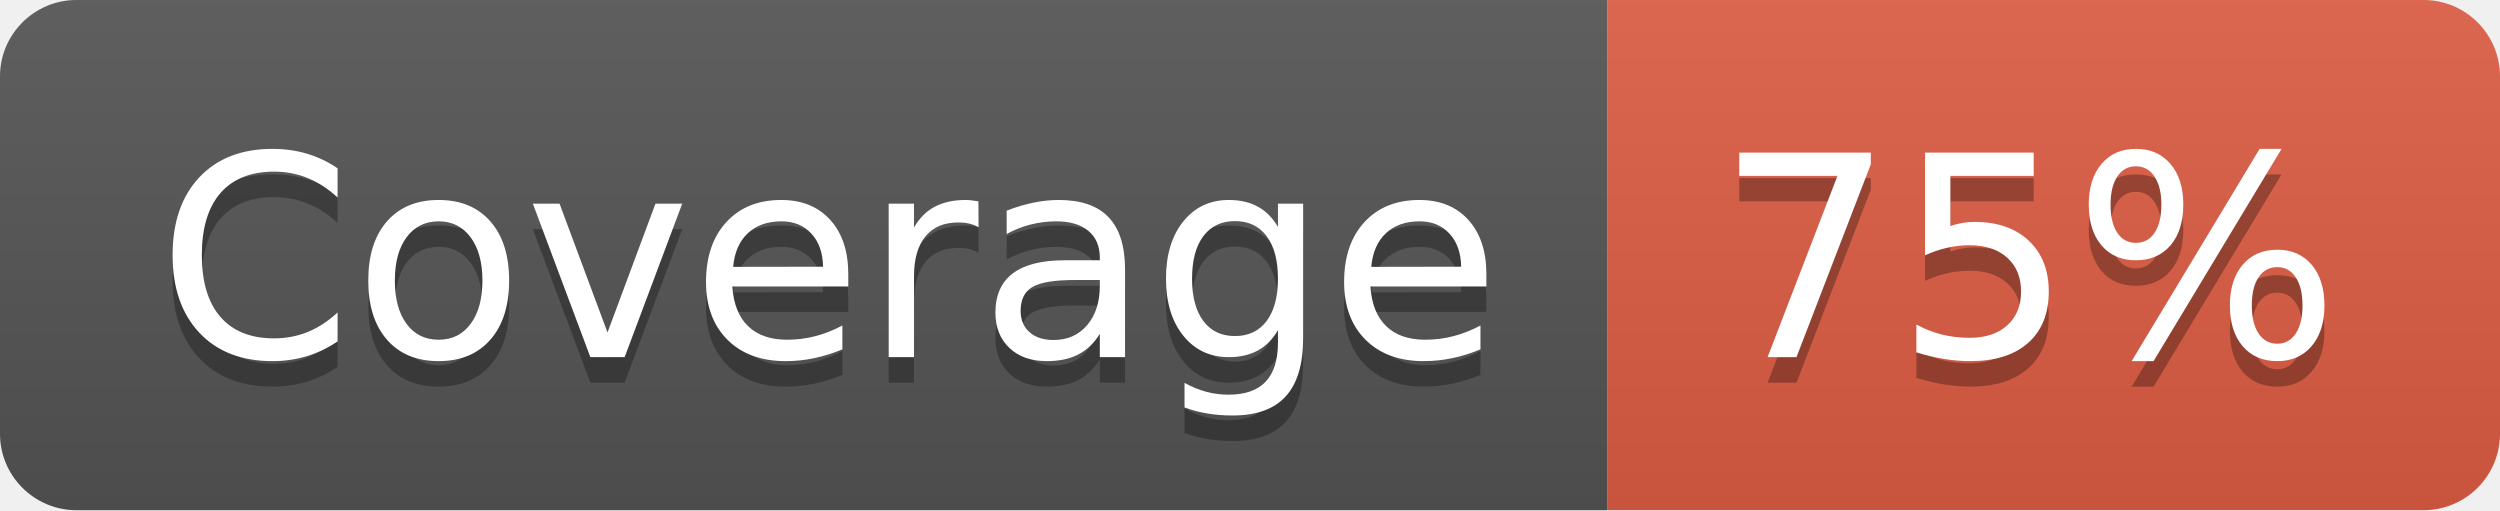
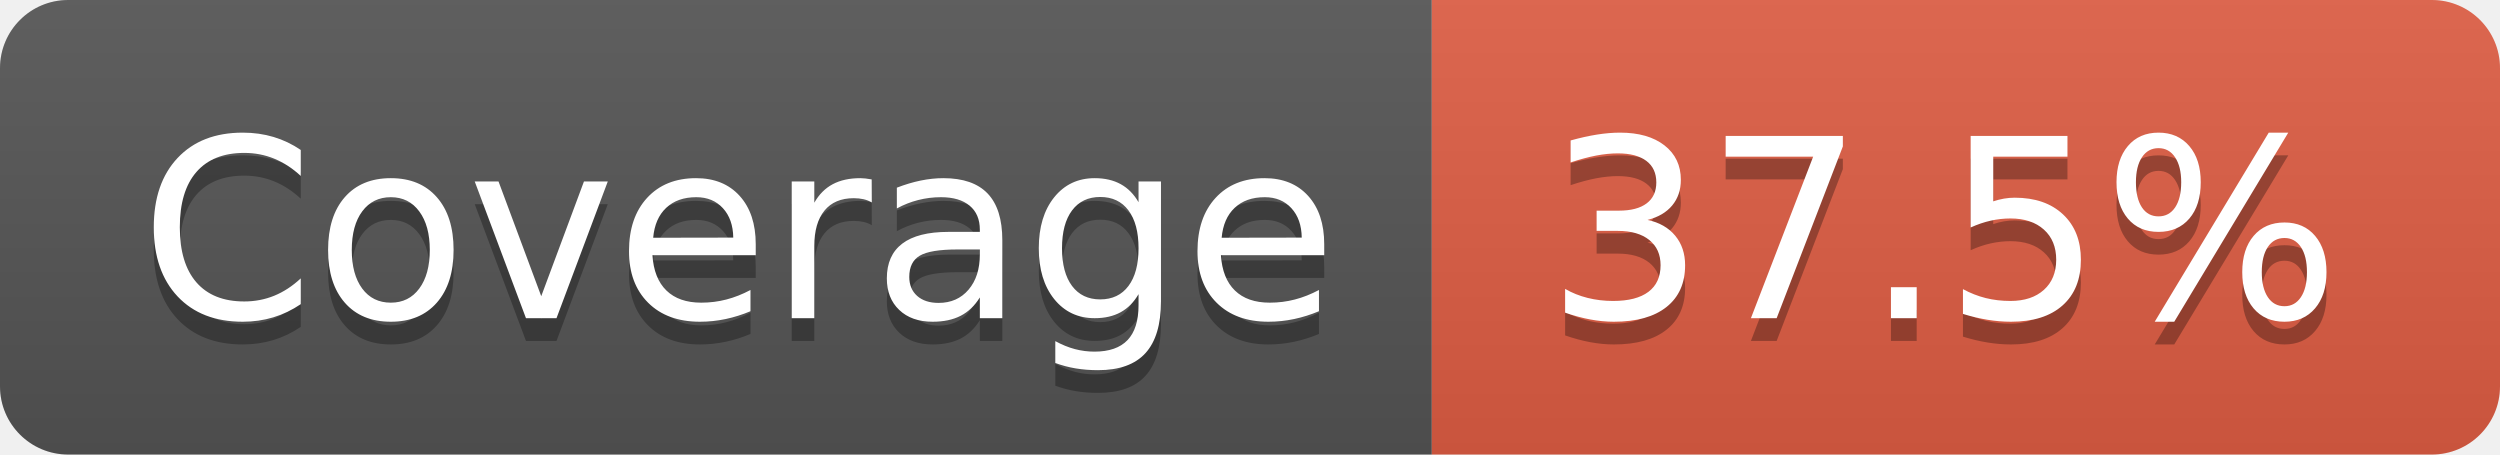
- <svg xmlns="http://www.w3.org/2000/svg" width="98" height="20" role="img" aria-label="Coverage: 75%">
+ <svg xmlns="http://www.w3.org/2000/svg" width="110" height="20" role="img" aria-label="Coverage: 37.5%">
  <linearGradient id="s" x2="0" y2="100%">
    <stop offset="0" stop-color="#bbb" stop-opacity=".1" />
    <stop offset="1" stop-opacity=".1" />
  </linearGradient>
  <clipPath id="r">
-     <rect width="98" height="20" rx="3" fill="#fff" />
+     <rect width="110" height="20" rx="3" fill="#fff" />
  </clipPath>
  <g clip-path="url(#r)">
    <rect width="63" height="20" fill="#555" />
-     <rect x="63" width="35" height="20" fill="#e05d44" />
-     <rect width="98" height="20" fill="url(#s)" />
+     <rect x="63" width="47" height="20" fill="#e05d44" />
+     <rect width="110" height="20" fill="url(#s)" />
  </g>
  <g fill="#fff" text-anchor="middle" font-family="Verdana,Geneva,DejaVu Sans,sans-serif" text-rendering="geometricPrecision" font-size="110">
    <text aria-hidden="true" x="325" y="150" fill="#010101" fill-opacity=".3" transform="scale(.1)" textLength="530">Coverage</text>
    <text x="325" y="140" transform="scale(.1)" fill="#fff" textLength="530">Coverage</text>
-     <text aria-hidden="true" x="795" y="150" fill="#010101" fill-opacity=".3" transform="scale(.1)" textLength="250">75%</text>
-     <text x="795" y="140" transform="scale(.1)" fill="#fff" textLength="250">75%</text>
+     <text aria-hidden="true" x="855" y="150" fill="#010101" fill-opacity=".3" transform="scale(.1)" textLength="370">37.5%</text>
+     <text x="855" y="140" transform="scale(.1)" fill="#fff" textLength="370">37.5%</text>
  </g>
</svg>
